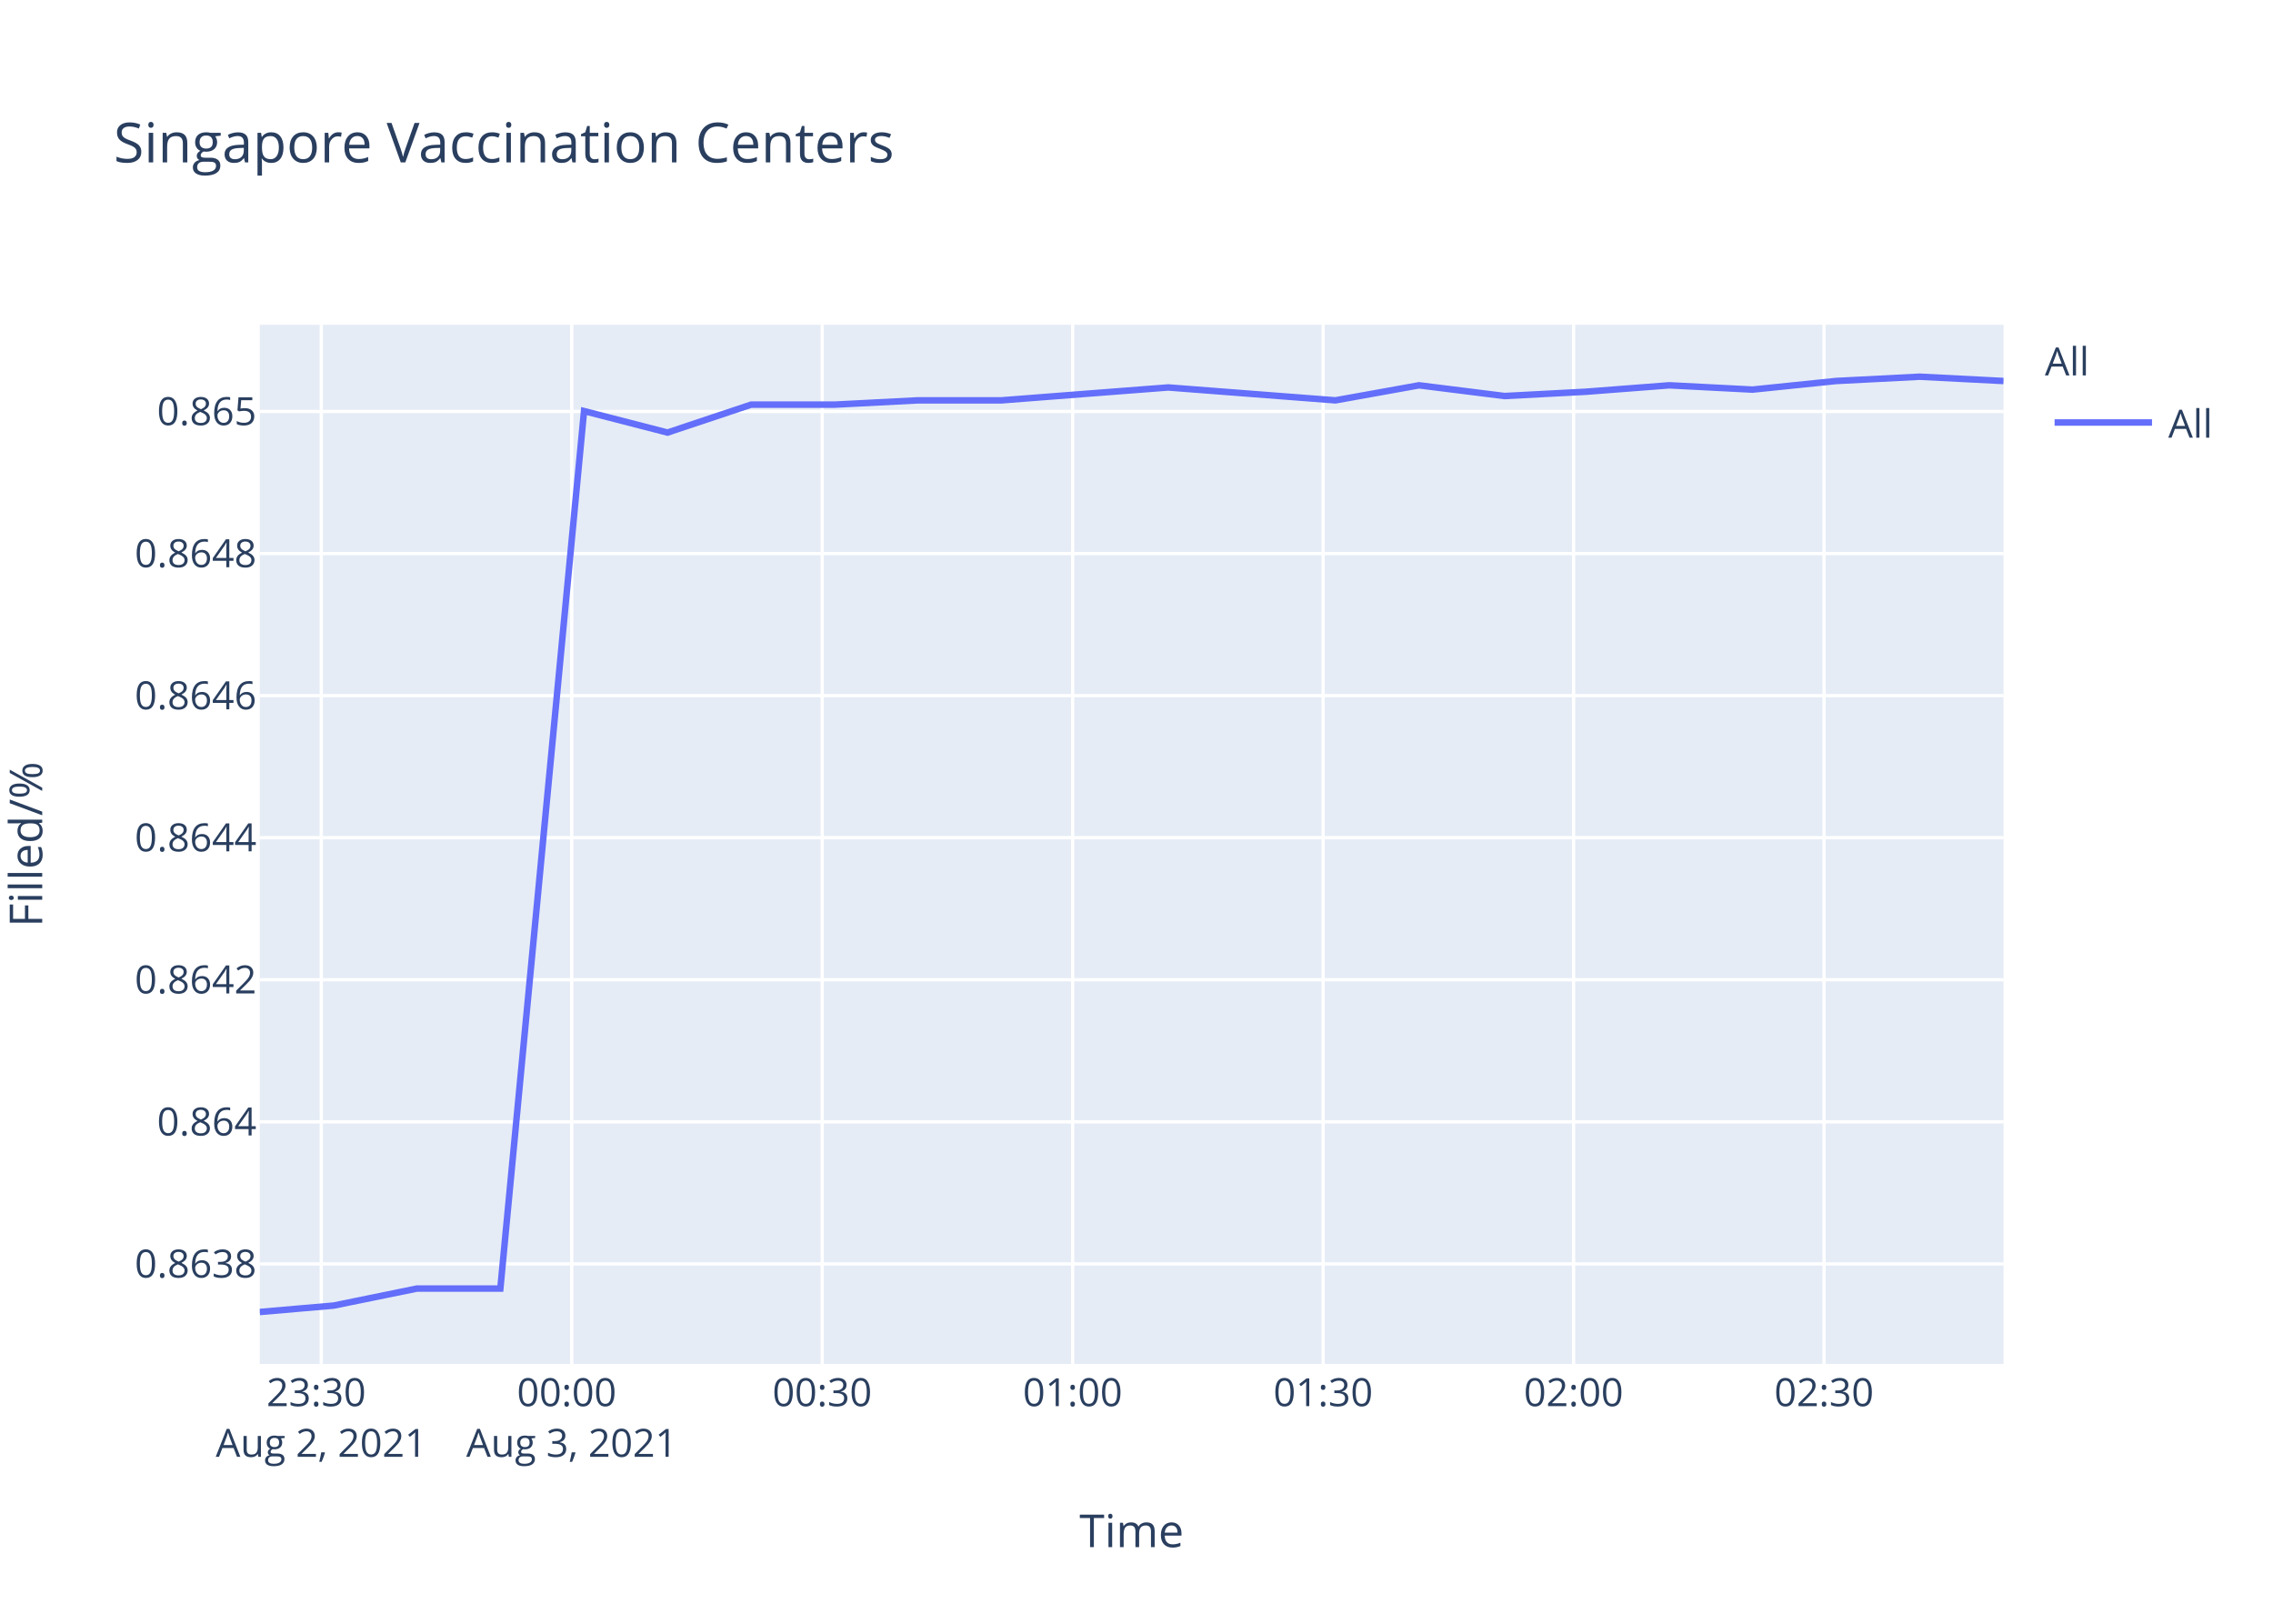
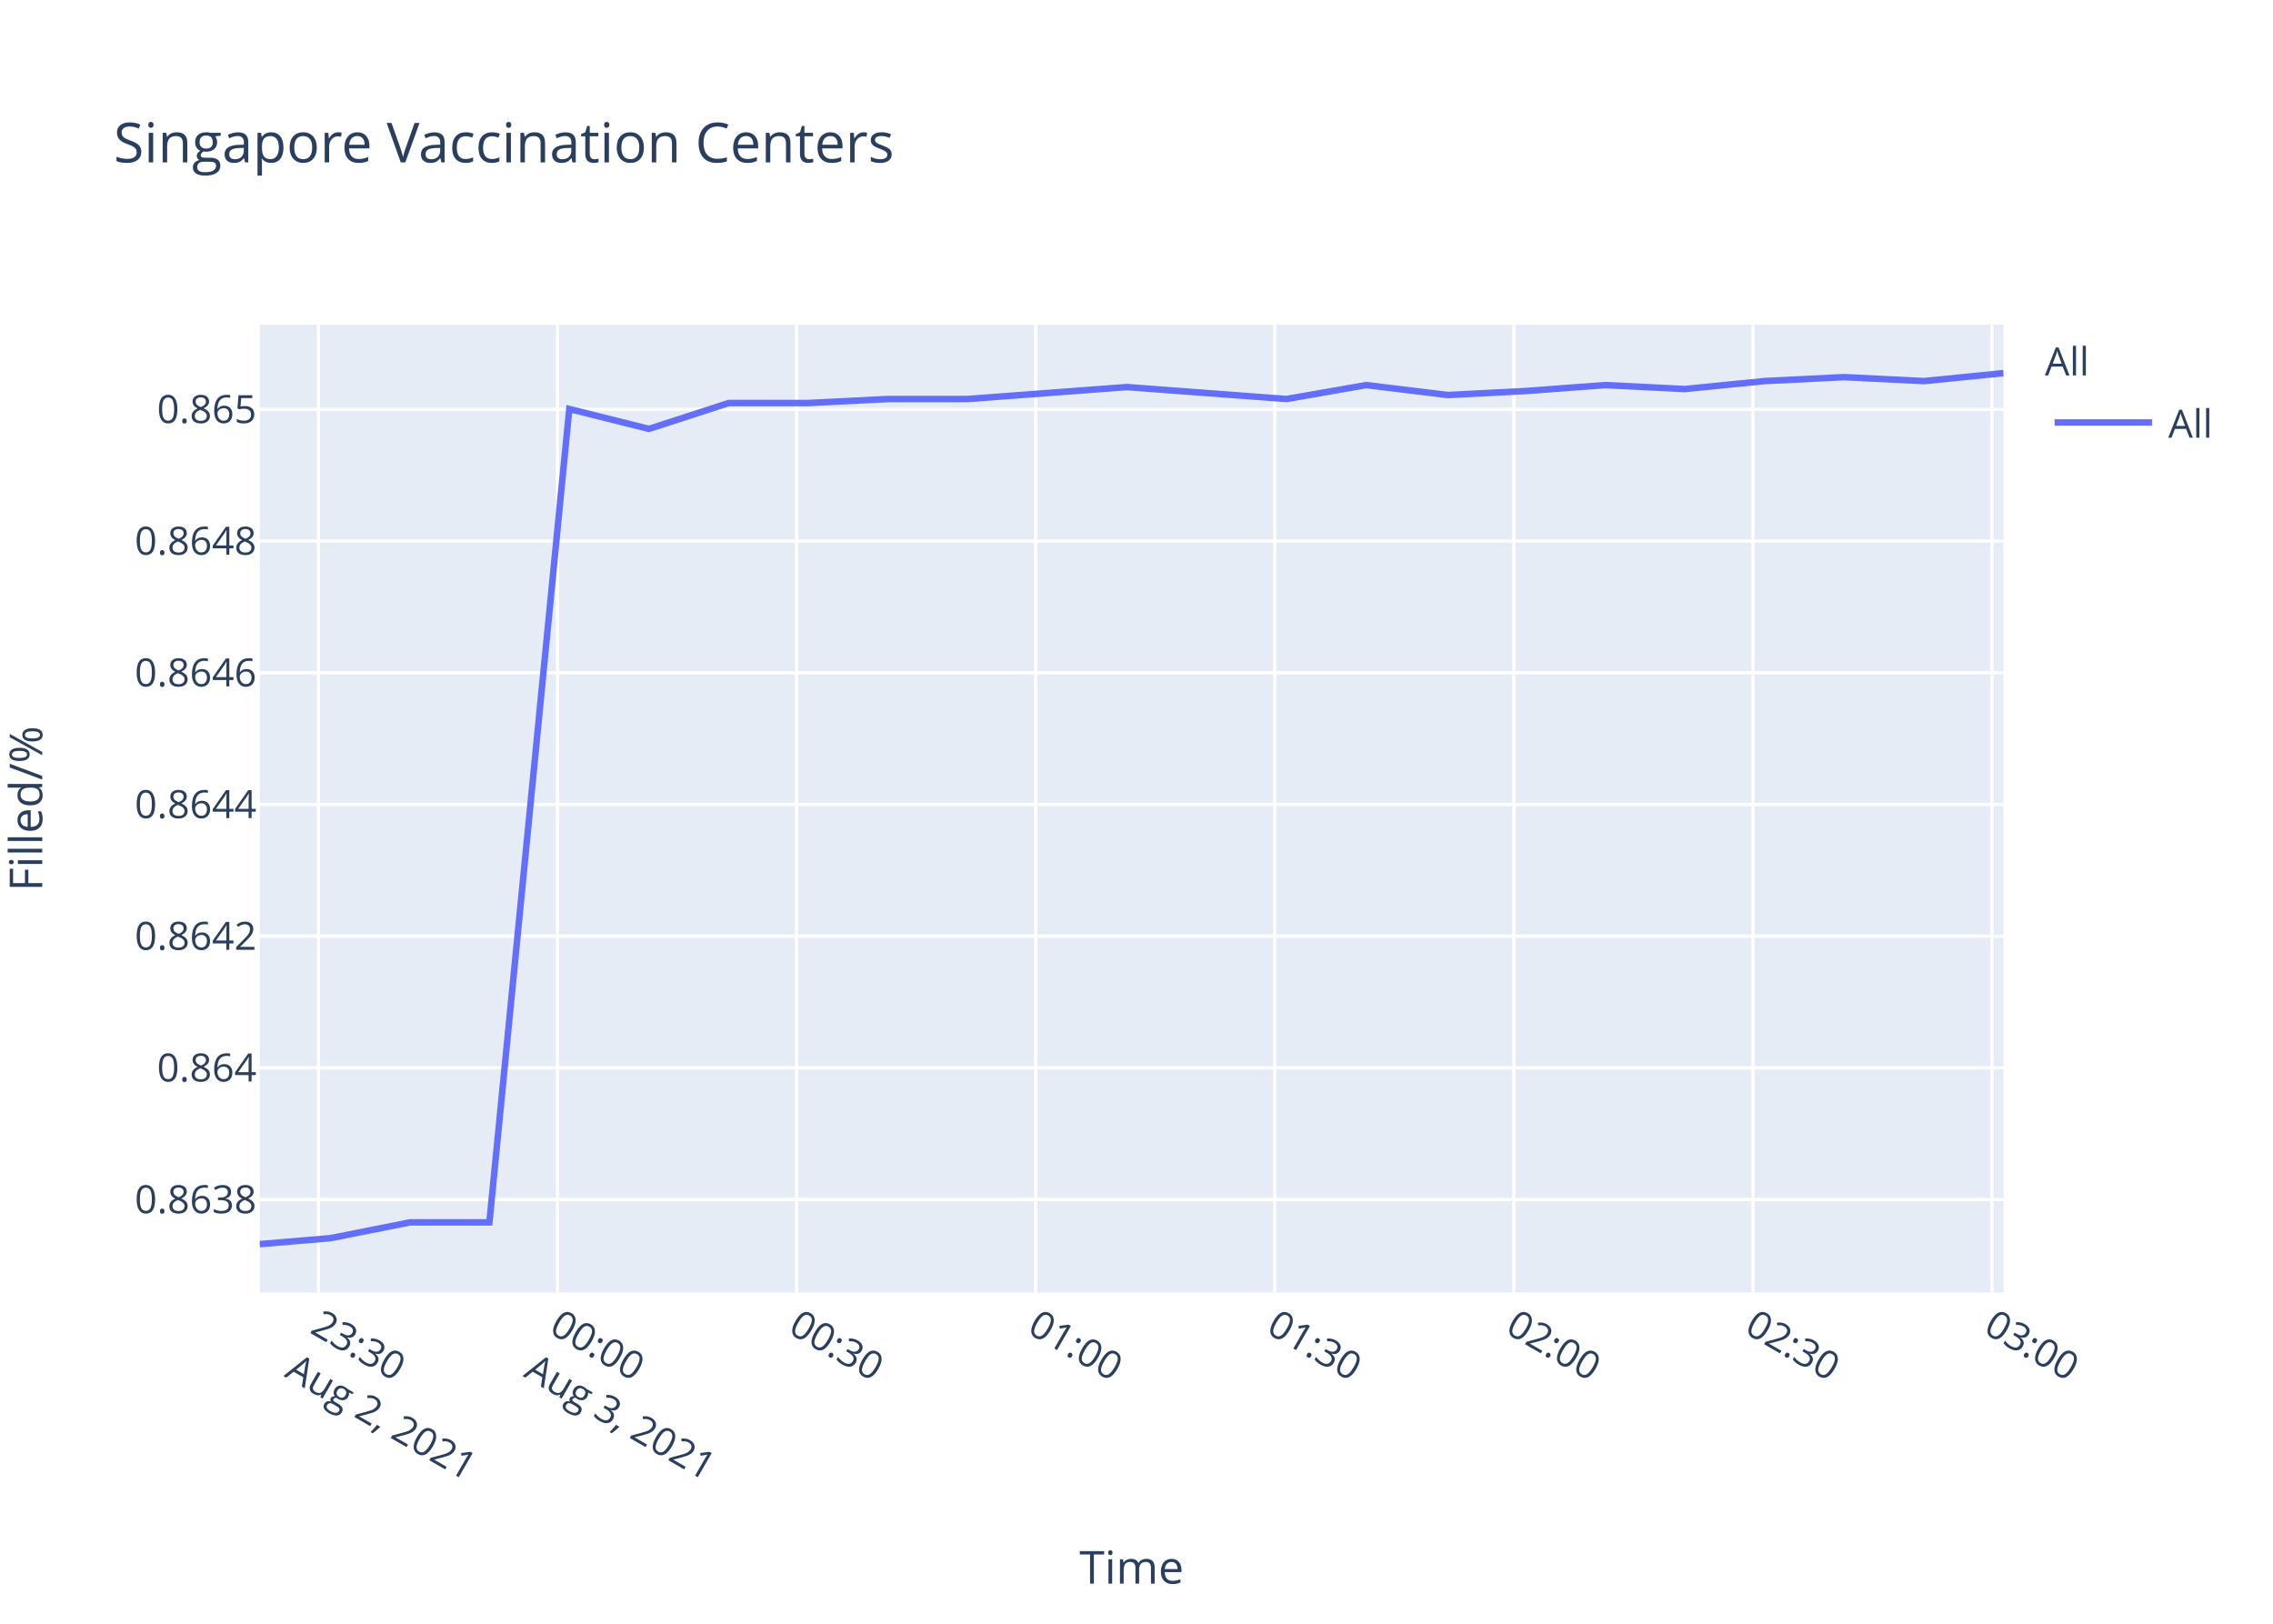
<svg xmlns="http://www.w3.org/2000/svg" class="main-svg" width="700" height="500" style="" viewBox="0 0 700 500">
  <rect x="0" y="0" width="700" height="500" style="fill: rgb(255, 255, 255); fill-opacity: 1;" />
-   <defs id="defs-443c99">
+   <defs id="defs-dd3dc3">
    <g class="clips">
-       <clipPath id="clip443c99xyplot" class="plotclip">
-         <rect width="537" height="320" />
+       <clipPath id="clipdd3dc3xyplot" class="plotclip">
+         <rect width="537" height="298" />
      </clipPath>
-       <clipPath class="axesclip" id="clip443c99x">
+       <clipPath class="axesclip" id="clipdd3dc3x">
        <rect x="80" y="0" width="537" height="500" />
      </clipPath>
-       <clipPath class="axesclip" id="clip443c99y">
-         <rect x="0" y="100" width="700" height="320" />
+       <clipPath class="axesclip" id="clipdd3dc3y">
+         <rect x="0" y="100" width="700" height="298" />
      </clipPath>
-       <clipPath class="axesclip" id="clip443c99xy">
-         <rect x="80" y="100" width="537" height="320" />
+       <clipPath class="axesclip" id="clipdd3dc3xy">
+         <rect x="80" y="100" width="537" height="298" />
      </clipPath>
    </g>
    <g class="gradients" />
  </defs>
  <g class="bglayer">
-     <rect class="bg" x="80" y="100" width="537" height="320" style="fill: rgb(229, 236, 246); fill-opacity: 1; stroke-width: 0;" />
+     <rect class="bg" x="80" y="100" width="537" height="298" style="fill: rgb(229, 236, 246); fill-opacity: 1; stroke-width: 0;" />
  </g>
  <g class="layer-below">
    <g class="imagelayer" />
    <g class="shapelayer" />
  </g>
  <g class="cartesianlayer">
    <g class="subplot xy">
      <g class="layer-subplot">
        <g class="shapelayer" />
        <g class="imagelayer" />
      </g>
      <g class="gridlayer">
        <g class="x">
-           <path class="xgrid crisp" transform="translate(98.94,0)" d="M0,100v320" style="stroke: rgb(255, 255, 255); stroke-opacity: 1; stroke-width: 1px;" />
-           <path class="xgrid crisp" transform="translate(176.08,0)" d="M0,100v320" style="stroke: rgb(255, 255, 255); stroke-opacity: 1; stroke-width: 1px;" />
-           <path class="xgrid crisp" transform="translate(253.21,0)" d="M0,100v320" style="stroke: rgb(255, 255, 255); stroke-opacity: 1; stroke-width: 1px;" />
-           <path class="xgrid crisp" transform="translate(330.34,0)" d="M0,100v320" style="stroke: rgb(255, 255, 255); stroke-opacity: 1; stroke-width: 1px;" />
-           <path class="xgrid crisp" transform="translate(407.48,0)" d="M0,100v320" style="stroke: rgb(255, 255, 255); stroke-opacity: 1; stroke-width: 1px;" />
-           <path class="xgrid crisp" transform="translate(484.61,0)" d="M0,100v320" style="stroke: rgb(255, 255, 255); stroke-opacity: 1; stroke-width: 1px;" />
-           <path class="xgrid crisp" transform="translate(561.74,0)" d="M0,100v320" style="stroke: rgb(255, 255, 255); stroke-opacity: 1; stroke-width: 1px;" />
+           <path class="xgrid crisp" transform="translate(98.08,0)" d="M0,100v298" style="stroke: rgb(255, 255, 255); stroke-opacity: 1; stroke-width: 1px;" />
+           <path class="xgrid crisp" transform="translate(171.7,0)" d="M0,100v298" style="stroke: rgb(255, 255, 255); stroke-opacity: 1; stroke-width: 1px;" />
+           <path class="xgrid crisp" transform="translate(245.33,0)" d="M0,100v298" style="stroke: rgb(255, 255, 255); stroke-opacity: 1; stroke-width: 1px;" />
+           <path class="xgrid crisp" transform="translate(318.95,0)" d="M0,100v298" style="stroke: rgb(255, 255, 255); stroke-opacity: 1; stroke-width: 1px;" />
+           <path class="xgrid crisp" transform="translate(392.57,0)" d="M0,100v298" style="stroke: rgb(255, 255, 255); stroke-opacity: 1; stroke-width: 1px;" />
+           <path class="xgrid crisp" transform="translate(466.2,0)" d="M0,100v298" style="stroke: rgb(255, 255, 255); stroke-opacity: 1; stroke-width: 1px;" />
+           <path class="xgrid crisp" transform="translate(539.82,0)" d="M0,100v298" style="stroke: rgb(255, 255, 255); stroke-opacity: 1; stroke-width: 1px;" />
+           <path class="xgrid crisp" transform="translate(613.44,0)" d="M0,100v298" style="stroke: rgb(255, 255, 255); stroke-opacity: 1; stroke-width: 1px;" />
        </g>
        <g class="y">
-           <path class="ygrid crisp" transform="translate(0,389.2)" d="M80,0h537" style="stroke: rgb(255, 255, 255); stroke-opacity: 1; stroke-width: 1px;" />
-           <path class="ygrid crisp" transform="translate(0,345.45)" d="M80,0h537" style="stroke: rgb(255, 255, 255); stroke-opacity: 1; stroke-width: 1px;" />
-           <path class="ygrid crisp" transform="translate(0,301.7)" d="M80,0h537" style="stroke: rgb(255, 255, 255); stroke-opacity: 1; stroke-width: 1px;" />
-           <path class="ygrid crisp" transform="translate(0,257.96)" d="M80,0h537" style="stroke: rgb(255, 255, 255); stroke-opacity: 1; stroke-width: 1px;" />
-           <path class="ygrid crisp" transform="translate(0,214.21)" d="M80,0h537" style="stroke: rgb(255, 255, 255); stroke-opacity: 1; stroke-width: 1px;" />
-           <path class="ygrid crisp" transform="translate(0,170.46)" d="M80,0h537" style="stroke: rgb(255, 255, 255); stroke-opacity: 1; stroke-width: 1px;" />
-           <path class="ygrid crisp" transform="translate(0,126.71)" d="M80,0h537" style="stroke: rgb(255, 255, 255); stroke-opacity: 1; stroke-width: 1px;" />
+           <path class="ygrid crisp" transform="translate(0,369.38)" d="M80,0h537" style="stroke: rgb(255, 255, 255); stroke-opacity: 1; stroke-width: 1px;" />
+           <path class="ygrid crisp" transform="translate(0,328.82)" d="M80,0h537" style="stroke: rgb(255, 255, 255); stroke-opacity: 1; stroke-width: 1px;" />
+           <path class="ygrid crisp" transform="translate(0,288.27)" d="M80,0h537" style="stroke: rgb(255, 255, 255); stroke-opacity: 1; stroke-width: 1px;" />
+           <path class="ygrid crisp" transform="translate(0,247.72)" d="M80,0h537" style="stroke: rgb(255, 255, 255); stroke-opacity: 1; stroke-width: 1px;" />
+           <path class="ygrid crisp" transform="translate(0,207.16)" d="M80,0h537" style="stroke: rgb(255, 255, 255); stroke-opacity: 1; stroke-width: 1px;" />
+           <path class="ygrid crisp" transform="translate(0,166.61)" d="M80,0h537" style="stroke: rgb(255, 255, 255); stroke-opacity: 1; stroke-width: 1px;" />
+           <path class="ygrid crisp" transform="translate(0,126.06)" d="M80,0h537" style="stroke: rgb(255, 255, 255); stroke-opacity: 1; stroke-width: 1px;" />
        </g>
      </g>
      <g class="zerolinelayer" />
      <path class="xlines-below" />
      <path class="ylines-below" />
      <g class="overlines-below" />
      <g class="xaxislayer-below" />
      <g class="yaxislayer-below" />
      <g class="overaxes-below" />
-       <g class="plot" transform="translate(80,100)" clip-path="url('#clip443c99xyplot')">
+       <g class="plot" transform="translate(80,100)" clip-path="url('#clipdd3dc3xyplot')">
        <g class="scatterlayer mlayer">
-           <g class="trace scatter tracea2c73f" style="stroke-miterlimit: 2; opacity: 1;">
+           <g class="trace scatter traceedf25a" style="stroke-miterlimit: 2; opacity: 1;">
            <g class="fills" />
            <g class="errorbars" />
            <g class="lines">
-               <path class="js-line" d="M0,304L22.73,302.03L48.43,296.78L74.09,296.78L99.86,26.58L125.57,33.2L151.31,24.6L177.03,24.6L202.67,23.28L228.41,23.28L254.05,21.29L279.78,19.31L305.48,21.29L331.27,23.28L357.01,18.65L383.35,21.95L408.38,20.63L434.11,18.65L459.72,19.97L485.44,17.32L511.18,16L537,17.32" style="vector-effect: non-scaling-stroke; fill: none; stroke: rgb(99, 110, 250); stroke-opacity: 1; stroke-width: 2px; opacity: 1;" />
+               <path class="js-line" d="M0,283.1L21.7,281.28L46.23,276.41L70.72,276.41L95.32,25.94L119.85,32.07L144.42,24.1L168.98,24.1L193.45,22.87L218.02,22.87L242.49,21.03L267.04,19.19L291.57,21.03L316.19,22.87L340.76,18.58L365.9,21.64L389.79,20.42L414.36,18.58L438.8,19.8L463.35,17.35L487.92,16.13L512.56,17.35L537,14.9" style="vector-effect: non-scaling-stroke; fill: none; stroke: rgb(99, 110, 250); stroke-opacity: 1; stroke-width: 2px; opacity: 1;" />
            </g>
            <g class="points" />
            <g class="text" />
          </g>
        </g>
      </g>
      <g class="overplot" />
      <path class="xlines-above crisp" d="M0,0" style="fill: none;" />
      <path class="ylines-above crisp" d="M0,0" style="fill: none;" />
      <g class="overlines-above" />
      <g class="xaxislayer-above">
        <g class="xtick">
-           <text text-anchor="middle" x="0" y="433" transform="translate(98.94,0)" style="font-family: 'Open Sans', verdana, arial, sans-serif; font-size: 12px; fill: rgb(42, 63, 95); fill-opacity: 1; white-space: pre;">
-             <tspan class="line" dy="0em" x="0" y="433">23:30</tspan>
-             <tspan class="line" dy="1.3em" x="0" y="433">Aug 2, 2021</tspan>
+           <text text-anchor="start" x="0" y="411" transform="translate(98.08,0) rotate(30,0,405)" style="font-family: 'Open Sans', verdana, arial, sans-serif; font-size: 12px; fill: rgb(42, 63, 95); fill-opacity: 1; white-space: pre;">
+             <tspan class="line" dy="0em" x="0" y="411">23:30</tspan>
+             <tspan class="line" dy="1.3em" x="0" y="411">Aug 2, 2021</tspan>
          </text>
        </g>
        <g class="xtick">
-           <text text-anchor="middle" x="0" y="433" transform="translate(176.08,0)" style="font-family: 'Open Sans', verdana, arial, sans-serif; font-size: 12px; fill: rgb(42, 63, 95); fill-opacity: 1; white-space: pre;">
-             <tspan class="line" dy="0em" x="0" y="433">00:00</tspan>
-             <tspan class="line" dy="1.3em" x="0" y="433">Aug 3, 2021</tspan>
+           <text text-anchor="start" x="0" y="411" transform="translate(171.7,0) rotate(30,0,405)" style="font-family: 'Open Sans', verdana, arial, sans-serif; font-size: 12px; fill: rgb(42, 63, 95); fill-opacity: 1; white-space: pre;">
+             <tspan class="line" dy="0em" x="0" y="411">00:00</tspan>
+             <tspan class="line" dy="1.3em" x="0" y="411">Aug 3, 2021</tspan>
          </text>
        </g>
        <g class="xtick">
-           <text text-anchor="middle" x="0" y="433" transform="translate(253.21,0)" style="font-family: 'Open Sans', verdana, arial, sans-serif; font-size: 12px; fill: rgb(42, 63, 95); fill-opacity: 1; white-space: pre;">00:30</text>
+           <text text-anchor="start" x="0" y="411" transform="translate(245.33,0) rotate(30,0,405)" style="font-family: 'Open Sans', verdana, arial, sans-serif; font-size: 12px; fill: rgb(42, 63, 95); fill-opacity: 1; white-space: pre;">00:30</text>
        </g>
        <g class="xtick">
-           <text text-anchor="middle" x="0" y="433" transform="translate(330.34,0)" style="font-family: 'Open Sans', verdana, arial, sans-serif; font-size: 12px; fill: rgb(42, 63, 95); fill-opacity: 1; white-space: pre;">01:00</text>
+           <text text-anchor="start" x="0" y="411" transform="translate(318.95,0) rotate(30,0,405)" style="font-family: 'Open Sans', verdana, arial, sans-serif; font-size: 12px; fill: rgb(42, 63, 95); fill-opacity: 1; white-space: pre;">01:00</text>
        </g>
        <g class="xtick">
-           <text text-anchor="middle" x="0" y="433" transform="translate(407.48,0)" style="font-family: 'Open Sans', verdana, arial, sans-serif; font-size: 12px; fill: rgb(42, 63, 95); fill-opacity: 1; white-space: pre;">01:30</text>
+           <text text-anchor="start" x="0" y="411" transform="translate(392.57,0) rotate(30,0,405)" style="font-family: 'Open Sans', verdana, arial, sans-serif; font-size: 12px; fill: rgb(42, 63, 95); fill-opacity: 1; white-space: pre;">01:30</text>
        </g>
        <g class="xtick">
-           <text text-anchor="middle" x="0" y="433" transform="translate(484.61,0)" style="font-family: 'Open Sans', verdana, arial, sans-serif; font-size: 12px; fill: rgb(42, 63, 95); fill-opacity: 1; white-space: pre;">02:00</text>
+           <text text-anchor="start" x="0" y="411" transform="translate(466.2,0) rotate(30,0,405)" style="font-family: 'Open Sans', verdana, arial, sans-serif; font-size: 12px; fill: rgb(42, 63, 95); fill-opacity: 1; white-space: pre;">02:00</text>
        </g>
        <g class="xtick">
-           <text text-anchor="middle" x="0" y="433" transform="translate(561.74,0)" style="font-family: 'Open Sans', verdana, arial, sans-serif; font-size: 12px; fill: rgb(42, 63, 95); fill-opacity: 1; white-space: pre;">02:30</text>
+           <text text-anchor="start" x="0" y="411" transform="translate(539.82,0) rotate(30,0,405)" style="font-family: 'Open Sans', verdana, arial, sans-serif; font-size: 12px; fill: rgb(42, 63, 95); fill-opacity: 1; white-space: pre;">02:30</text>
+         </g>
+         <g class="xtick">
+           <text text-anchor="start" x="0" y="411" transform="translate(613.44,0) rotate(30,0,405)" style="font-family: 'Open Sans', verdana, arial, sans-serif; font-size: 12px; fill: rgb(42, 63, 95); fill-opacity: 1; white-space: pre;">03:00</text>
        </g>
      </g>
      <g class="yaxislayer-above">
        <g class="ytick">
-           <text text-anchor="end" x="79" y="4.2" transform="translate(0,389.2)" style="font-family: 'Open Sans', verdana, arial, sans-serif; font-size: 12px; fill: rgb(42, 63, 95); fill-opacity: 1; white-space: pre;">0.8638</text>
+           <text text-anchor="end" x="79" y="4.2" transform="translate(0,369.38)" style="font-family: 'Open Sans', verdana, arial, sans-serif; font-size: 12px; fill: rgb(42, 63, 95); fill-opacity: 1; white-space: pre;">0.8638</text>
        </g>
        <g class="ytick">
-           <text text-anchor="end" x="79" y="4.2" transform="translate(0,345.45)" style="font-family: 'Open Sans', verdana, arial, sans-serif; font-size: 12px; fill: rgb(42, 63, 95); fill-opacity: 1; white-space: pre;">0.864</text>
+           <text text-anchor="end" x="79" y="4.2" transform="translate(0,328.82)" style="font-family: 'Open Sans', verdana, arial, sans-serif; font-size: 12px; fill: rgb(42, 63, 95); fill-opacity: 1; white-space: pre;">0.864</text>
        </g>
        <g class="ytick">
-           <text text-anchor="end" x="79" y="4.2" transform="translate(0,301.7)" style="font-family: 'Open Sans', verdana, arial, sans-serif; font-size: 12px; fill: rgb(42, 63, 95); fill-opacity: 1; white-space: pre;">0.8642</text>
+           <text text-anchor="end" x="79" y="4.2" transform="translate(0,288.27)" style="font-family: 'Open Sans', verdana, arial, sans-serif; font-size: 12px; fill: rgb(42, 63, 95); fill-opacity: 1; white-space: pre;">0.8642</text>
        </g>
        <g class="ytick">
-           <text text-anchor="end" x="79" y="4.2" transform="translate(0,257.96)" style="font-family: 'Open Sans', verdana, arial, sans-serif; font-size: 12px; fill: rgb(42, 63, 95); fill-opacity: 1; white-space: pre;">0.8644</text>
+           <text text-anchor="end" x="79" y="4.2" transform="translate(0,247.72)" style="font-family: 'Open Sans', verdana, arial, sans-serif; font-size: 12px; fill: rgb(42, 63, 95); fill-opacity: 1; white-space: pre;">0.8644</text>
        </g>
        <g class="ytick">
-           <text text-anchor="end" x="79" y="4.2" transform="translate(0,214.21)" style="font-family: 'Open Sans', verdana, arial, sans-serif; font-size: 12px; fill: rgb(42, 63, 95); fill-opacity: 1; white-space: pre;">0.8646</text>
+           <text text-anchor="end" x="79" y="4.2" transform="translate(0,207.16)" style="font-family: 'Open Sans', verdana, arial, sans-serif; font-size: 12px; fill: rgb(42, 63, 95); fill-opacity: 1; white-space: pre;">0.8646</text>
        </g>
        <g class="ytick">
-           <text text-anchor="end" x="79" y="4.2" transform="translate(0,170.46)" style="font-family: 'Open Sans', verdana, arial, sans-serif; font-size: 12px; fill: rgb(42, 63, 95); fill-opacity: 1; white-space: pre;">0.8648</text>
+           <text text-anchor="end" x="79" y="4.2" transform="translate(0,166.61)" style="font-family: 'Open Sans', verdana, arial, sans-serif; font-size: 12px; fill: rgb(42, 63, 95); fill-opacity: 1; white-space: pre;">0.8648</text>
        </g>
        <g class="ytick">
-           <text text-anchor="end" x="79" y="4.2" transform="translate(0,126.71)" style="font-family: 'Open Sans', verdana, arial, sans-serif; font-size: 12px; fill: rgb(42, 63, 95); fill-opacity: 1; white-space: pre;">0.865</text>
+           <text text-anchor="end" x="79" y="4.2" transform="translate(0,126.06)" style="font-family: 'Open Sans', verdana, arial, sans-serif; font-size: 12px; fill: rgb(42, 63, 95); fill-opacity: 1; white-space: pre;">0.865</text>
        </g>
      </g>
      <g class="overaxes-above" />
    </g>
  </g>
  <g class="polarlayer" />
  <g class="ternarylayer" />
  <g class="geolayer" />
  <g class="funnelarealayer" />
  <g class="pielayer" />
  <g class="treemaplayer" />
  <g class="sunburstlayer" />
  <g class="glimages" />
-   <defs id="topdefs-443c99">
+   <defs id="topdefs-dd3dc3">
    <g class="clips" />
-     <clipPath id="legend443c99">
+     <clipPath id="legenddd3dc3">
      <rect width="60" height="45" x="0" y="0" />
    </clipPath>
  </defs>
  <g class="layer-above">
    <g class="imagelayer" />
    <g class="shapelayer" />
  </g>
  <g class="infolayer">
    <g class="legend" pointer-events="all" transform="translate(627.74,100)">
      <rect class="bg" shape-rendering="crispEdges" width="60" height="45" x="0" y="0" style="stroke: rgb(68, 68, 68); stroke-opacity: 1; fill: rgb(255, 255, 255); fill-opacity: 1; stroke-width: 0px;" />
-       <g class="scrollbox" transform="" clip-path="url('#legend443c99')">
+       <g class="scrollbox" transform="" clip-path="url('#legenddd3dc3')">
        <text class="legendtitletext" text-anchor="start" x="2" y="15.6" style="font-family: 'Open Sans', verdana, arial, sans-serif; font-size: 12px; fill: rgb(42, 63, 95); fill-opacity: 1; white-space: pre;">All</text>
        <g class="groups" transform="">
          <g class="traces" transform="translate(0,30.1)" style="opacity: 1;">
            <text class="legendtext" text-anchor="start" x="40" y="4.68" style="font-family: 'Open Sans', verdana, arial, sans-serif; font-size: 12px; fill: rgb(42, 63, 95); fill-opacity: 1; white-space: pre;">All</text>
            <g class="layers" style="opacity: 1;">
              <g class="legendfill" />
              <g class="legendlines">
                <path class="js-line" d="M5,0h30" style="fill: none; stroke: rgb(99, 110, 250); stroke-opacity: 1; stroke-width: 2px;" />
              </g>
              <g class="legendsymbols">
                <g class="legendpoints" />
              </g>
            </g>
            <rect class="legendtoggle" x="0" y="-9.5" width="54.891" height="19" style="fill: rgb(0, 0, 0); fill-opacity: 0;" />
          </g>
        </g>
      </g>
      <rect class="scrollbar" rx="20" ry="3" width="0" height="0" x="0" y="0" style="fill: rgb(128, 139, 164); fill-opacity: 1;" />
    </g>
    <g class="g-gtitle">
      <text class="gtitle" x="35" y="50" text-anchor="start" dy="0em" style="font-family: 'Open Sans', verdana, arial, sans-serif; font-size: 17px; fill: rgb(42, 63, 95); opacity: 1; font-weight: normal; white-space: pre;">Singapore Vaccination Centers</text>
    </g>
    <g class="g-xtitle">
-       <text class="xtitle" x="348.5" y="476.409" text-anchor="middle" style="font-family: 'Open Sans', verdana, arial, sans-serif; font-size: 14px; fill: rgb(42, 63, 95); opacity: 1; font-weight: normal; white-space: pre;">Time</text>
+       <text class="xtitle" x="348.5" y="487.644" text-anchor="middle" style="font-family: 'Open Sans', verdana, arial, sans-serif; font-size: 14px; fill: rgb(42, 63, 95); opacity: 1; font-weight: normal; white-space: pre;">Time</text>
    </g>
    <g class="g-ytitle" transform="translate(0.7998047,0)">
-       <text class="ytitle" transform="rotate(-90,12.2,260)" x="12.2" y="260" text-anchor="middle" style="font-family: 'Open Sans', verdana, arial, sans-serif; font-size: 14px; fill: rgb(42, 63, 95); opacity: 1; font-weight: normal; white-space: pre;">Filled/%</text>
+       <text class="ytitle" transform="rotate(-90,12.2,249)" x="12.2" y="249" text-anchor="middle" style="font-family: 'Open Sans', verdana, arial, sans-serif; font-size: 14px; fill: rgb(42, 63, 95); opacity: 1; font-weight: normal; white-space: pre;">Filled/%</text>
    </g>
  </g>
</svg>
